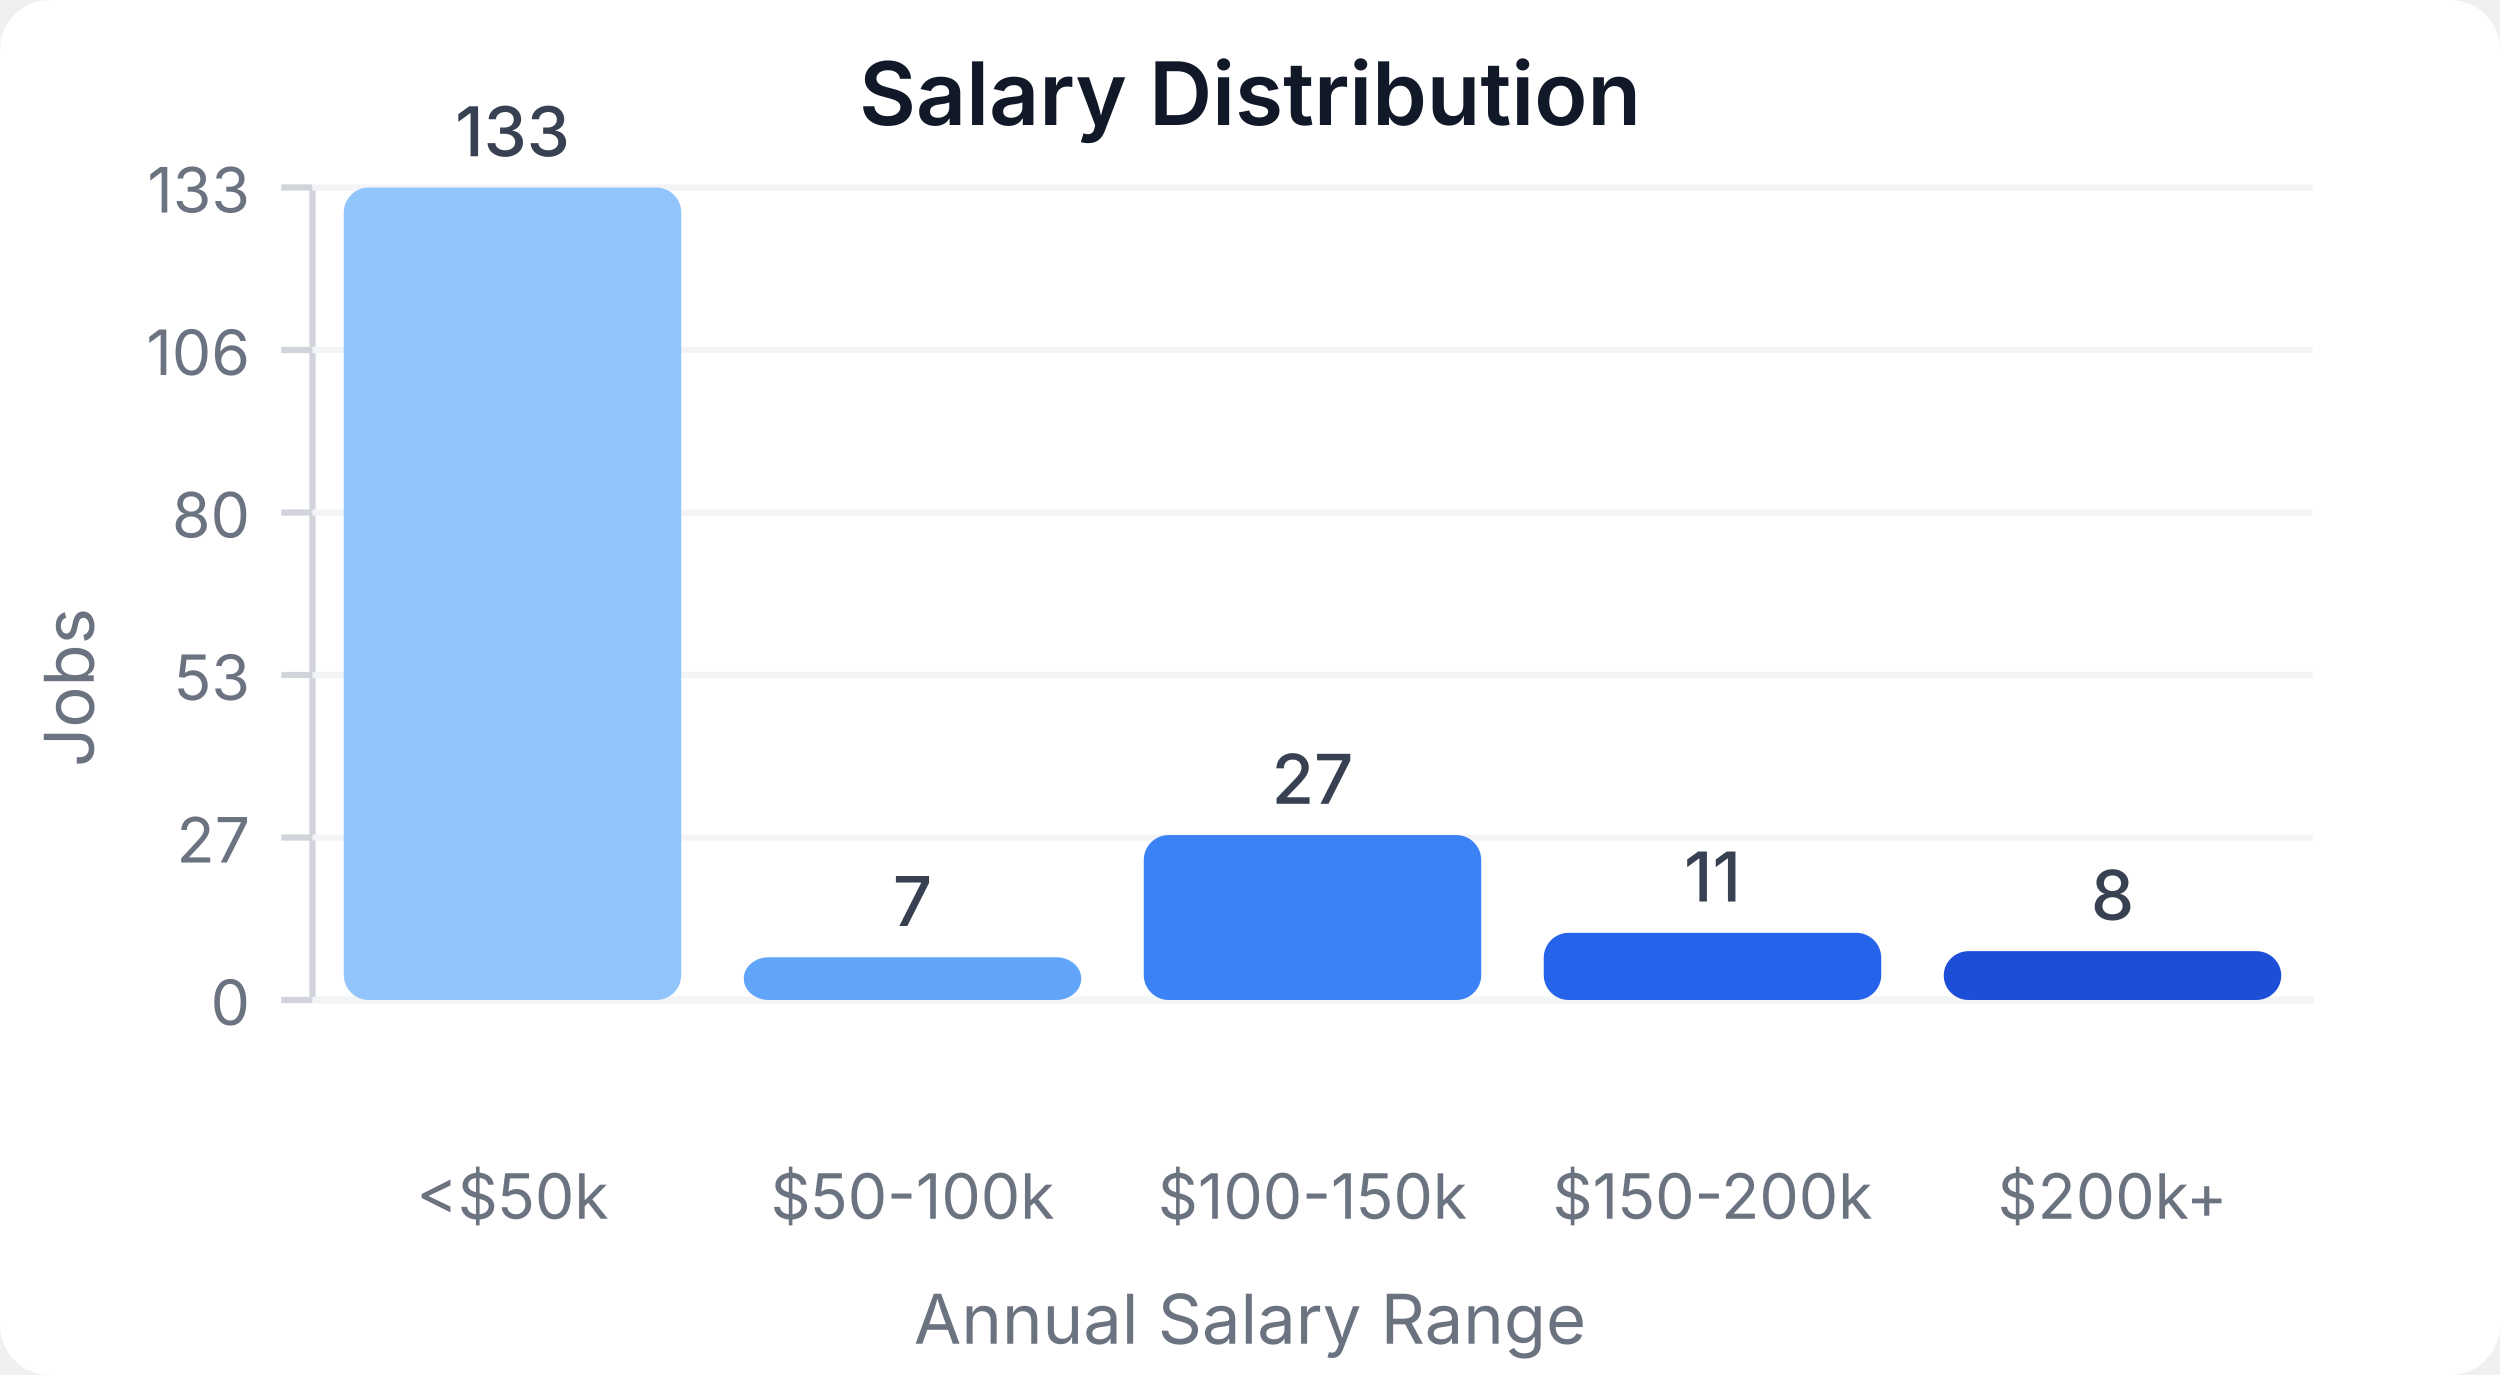
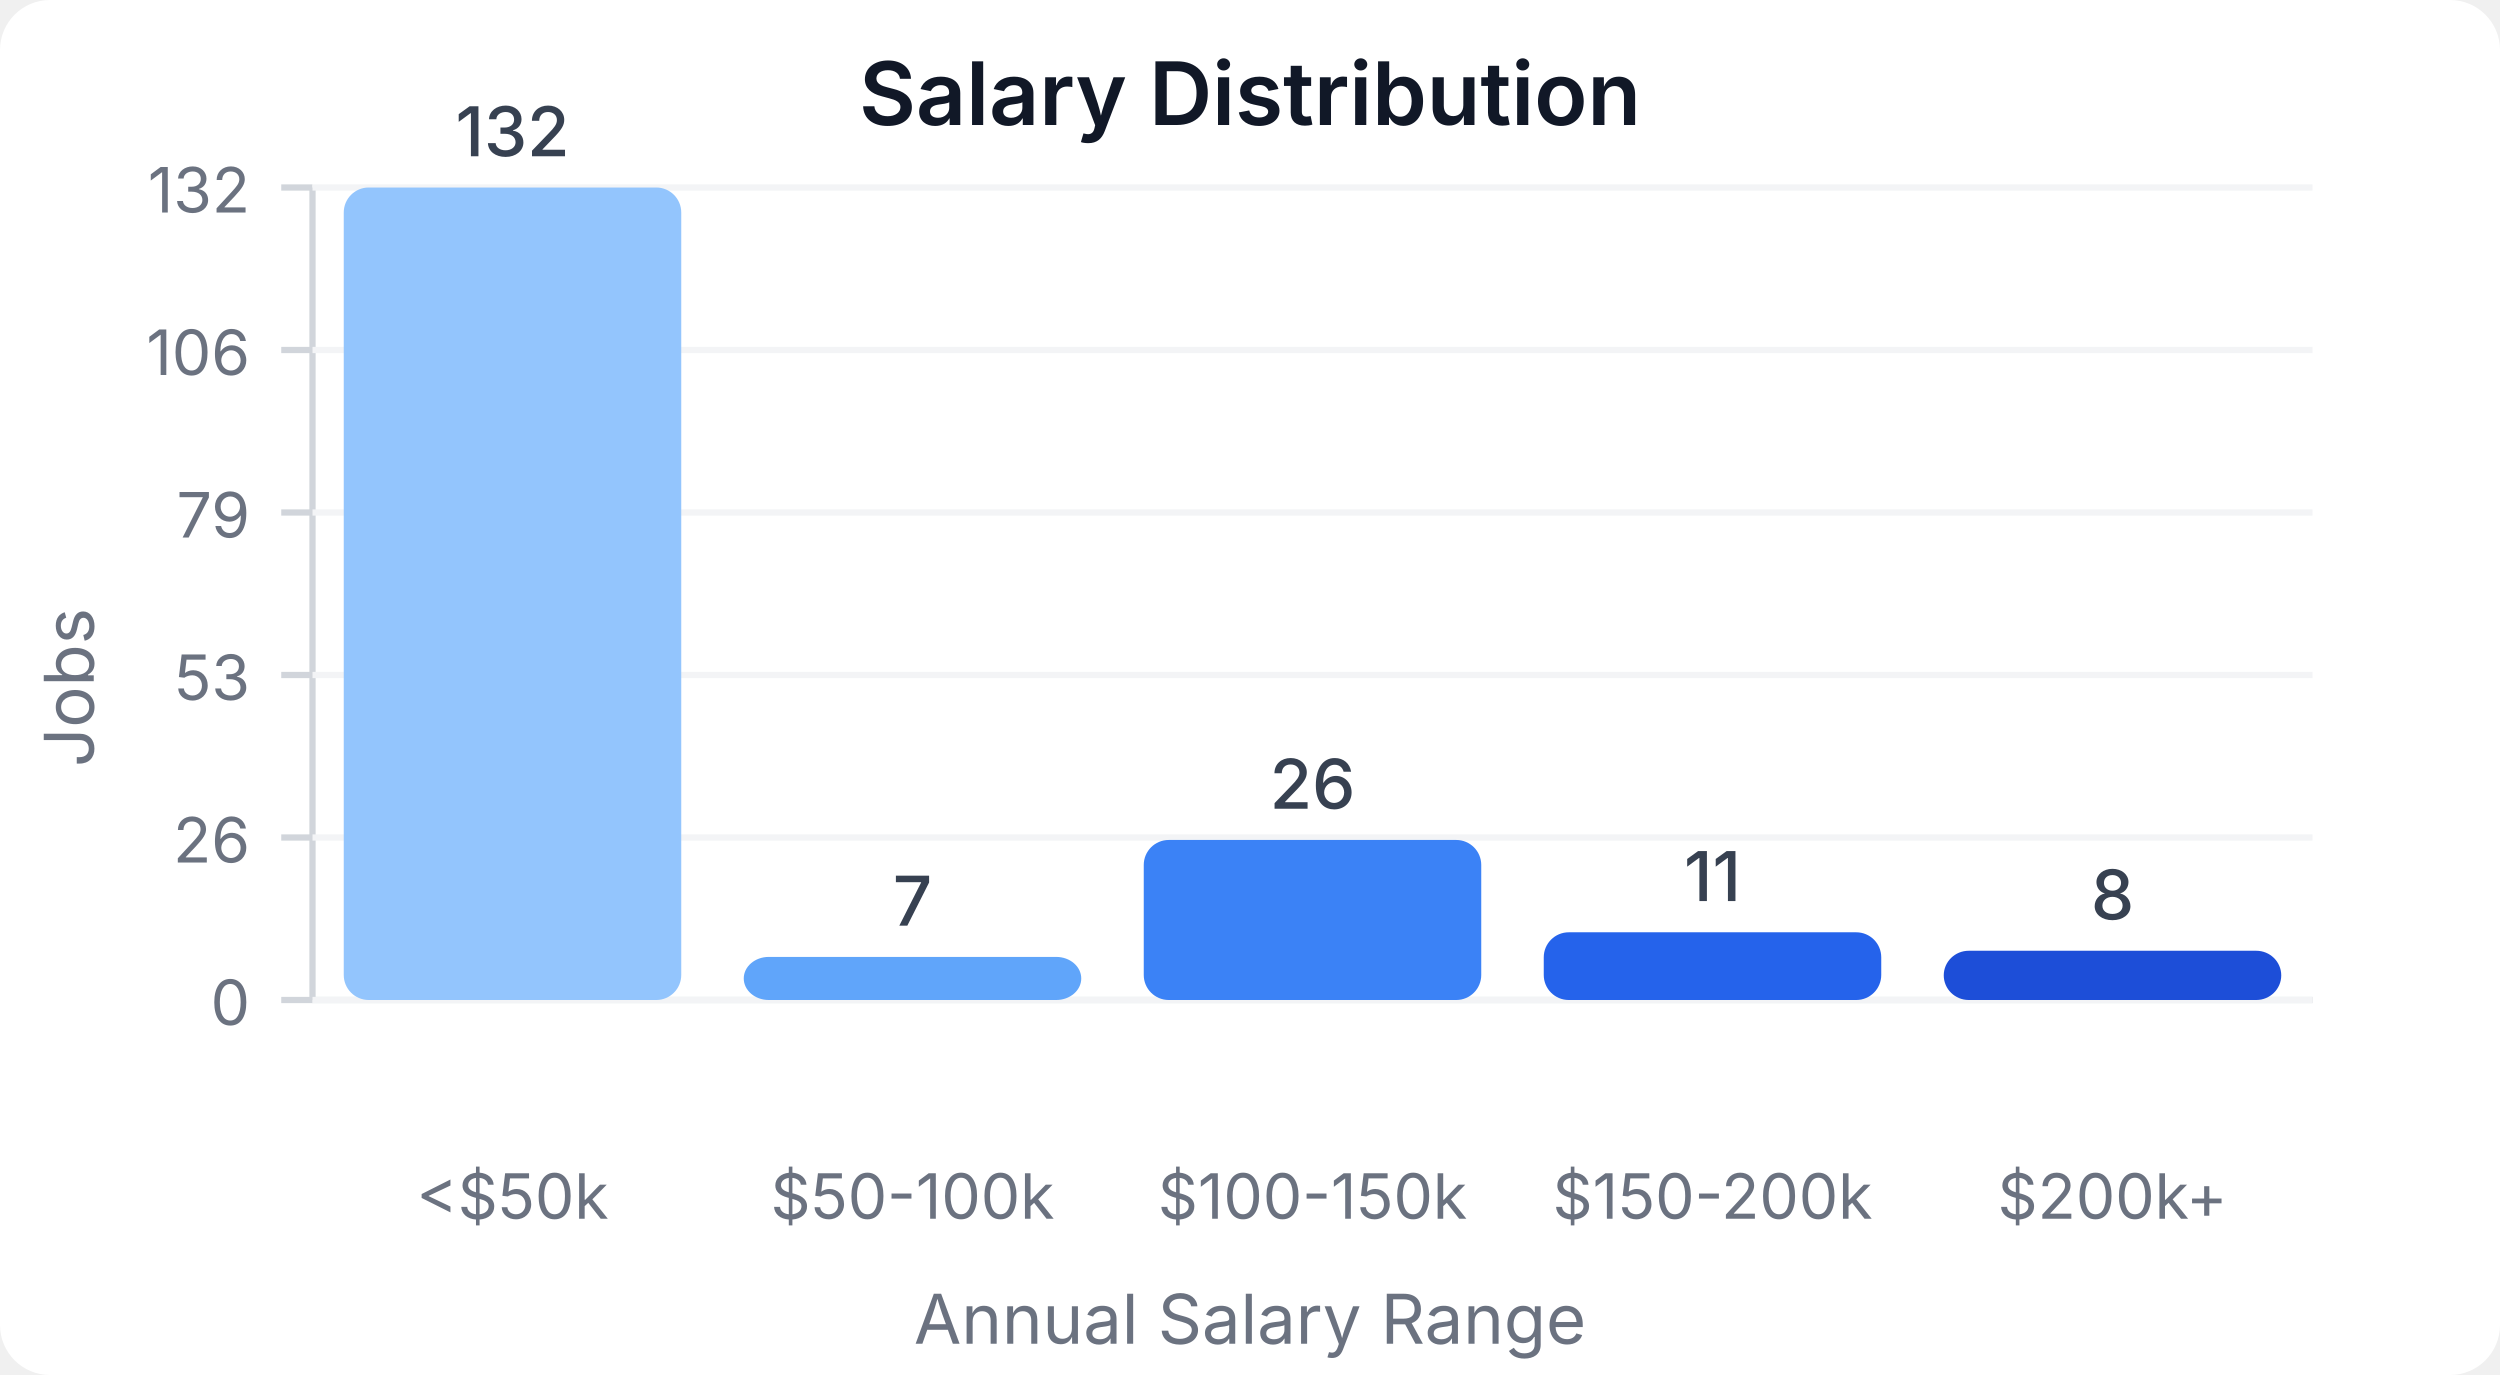
<svg xmlns="http://www.w3.org/2000/svg" width="400" height="220" viewBox="0 0 400 220">
  <style>
    text { font-family: system-ui, -apple-system, sans-serif; }
  </style>
  <rect width="400" height="220" fill="#ffffff" rx="8" />
  <text x="200" y="20" text-anchor="middle" font-size="14" font-weight="600" fill="#111827">Salary Distribution</text>
  <line x1="50" y1="30" x2="50" y2="160" stroke="#d1d5db" stroke-width="1" />
  <line x1="50" y1="160" x2="370" y2="160" stroke="#d1d5db" stroke-width="1" />
  <line x1="45" y1="160" x2="50" y2="160" stroke="#d1d5db" stroke-width="1" />
  <text x="40" y="164" text-anchor="end" font-size="10" fill="#6b7280">0</text>
  <line x1="50" y1="160" x2="370" y2="160" stroke="#f3f4f6" stroke-width="1" />
  <line x1="45" y1="134" x2="50" y2="134" stroke="#d1d5db" stroke-width="1" />
-   <text x="40" y="138" text-anchor="end" font-size="10" fill="#6b7280">27</text>
+   <text x="40" y="138" text-anchor="end" font-size="10" fill="#6b7280">26</text>
  <line x1="50" y1="134" x2="370" y2="134" stroke="#f3f4f6" stroke-width="1" />
  <line x1="45" y1="108" x2="50" y2="108" stroke="#d1d5db" stroke-width="1" />
  <text x="40" y="112" text-anchor="end" font-size="10" fill="#6b7280">53</text>
  <line x1="50" y1="108" x2="370" y2="108" stroke="#f3f4f6" stroke-width="1" />
  <line x1="45" y1="82" x2="50" y2="82" stroke="#d1d5db" stroke-width="1" />
-   <text x="40" y="86" text-anchor="end" font-size="10" fill="#6b7280">80</text>
+   <text x="40" y="86" text-anchor="end" font-size="10" fill="#6b7280">79</text>
  <line x1="50" y1="82" x2="370" y2="82" stroke="#f3f4f6" stroke-width="1" />
  <line x1="45" y1="56" x2="50" y2="56" stroke="#d1d5db" stroke-width="1" />
  <text x="40" y="60" text-anchor="end" font-size="10" fill="#6b7280">106</text>
  <line x1="50" y1="56" x2="370" y2="56" stroke="#f3f4f6" stroke-width="1" />
  <line x1="45" y1="30" x2="50" y2="30" stroke="#d1d5db" stroke-width="1" />
-   <text x="40" y="34" text-anchor="end" font-size="10" fill="#6b7280">133</text>
+   <text x="40" y="34" text-anchor="end" font-size="10" fill="#6b7280">132</text>
  <line x1="50" y1="30" x2="370" y2="30" stroke="#f3f4f6" stroke-width="1" />
  <rect x="55" y="30" width="54" height="130" fill="#93c5fd" rx="4" />
-   <text x="82" y="25" text-anchor="middle" font-size="11" fill="#374151" font-weight="500">133</text>
+   <text x="82" y="25" text-anchor="middle" font-size="11" fill="#374151" font-weight="500">132</text>
  <text x="82" y="195" text-anchor="middle" font-size="10" fill="#6b7280">&lt;$50k</text>
-   <rect x="119" y="153.158" width="54" height="6.842" fill="#60a5fa" rx="4" />
-   <text x="146" y="148.158" text-anchor="middle" font-size="11" fill="#374151" font-weight="500">7</text>
+   <rect x="119" y="153.106" width="54" height="6.894" fill="#60a5fa" rx="4" />
+   <text x="146" y="148.106" text-anchor="middle" font-size="11" fill="#374151" font-weight="500">7</text>
  <text x="146" y="195" text-anchor="middle" font-size="10" fill="#6b7280">$50-100k</text>
-   <rect x="183" y="133.609" width="54" height="26.391" fill="#3b82f6" rx="4" />
-   <text x="210" y="128.609" text-anchor="middle" font-size="11" fill="#374151" font-weight="500">27</text>
+   <rect x="183" y="134.394" width="54" height="25.606" fill="#3b82f6" rx="4" />
+   <text x="210" y="129.394" text-anchor="middle" font-size="11" fill="#374151" font-weight="500">26</text>
  <text x="210" y="195" text-anchor="middle" font-size="10" fill="#6b7280">$100-150k</text>
-   <rect x="247" y="149.248" width="54" height="10.752" fill="#2563eb" rx="4" />
-   <text x="274" y="144.248" text-anchor="middle" font-size="11" fill="#374151" font-weight="500">11</text>
+   <rect x="247" y="149.167" width="54" height="10.833" fill="#2563eb" rx="4" />
+   <text x="274" y="144.167" text-anchor="middle" font-size="11" fill="#374151" font-weight="500">11</text>
  <text x="274" y="195" text-anchor="middle" font-size="10" fill="#6b7280">$150-200k</text>
-   <rect x="311" y="152.18" width="54" height="7.82" fill="#1d4ed8" rx="4" />
-   <text x="338" y="147.18" text-anchor="middle" font-size="11" fill="#374151" font-weight="500">8</text>
+   <rect x="311" y="152.121" width="54" height="7.879" fill="#1d4ed8" rx="4" />
+   <text x="338" y="147.121" text-anchor="middle" font-size="11" fill="#374151" font-weight="500">8</text>
  <text x="338" y="195" text-anchor="middle" font-size="10" fill="#6b7280">$200k+</text>
  <text x="15" y="110" text-anchor="middle" font-size="11" fill="#6b7280" transform="rotate(-90, 15, 110)">Jobs</text>
  <text x="200" y="215" text-anchor="middle" font-size="11" fill="#6b7280">Annual Salary Range</text>
</svg>
